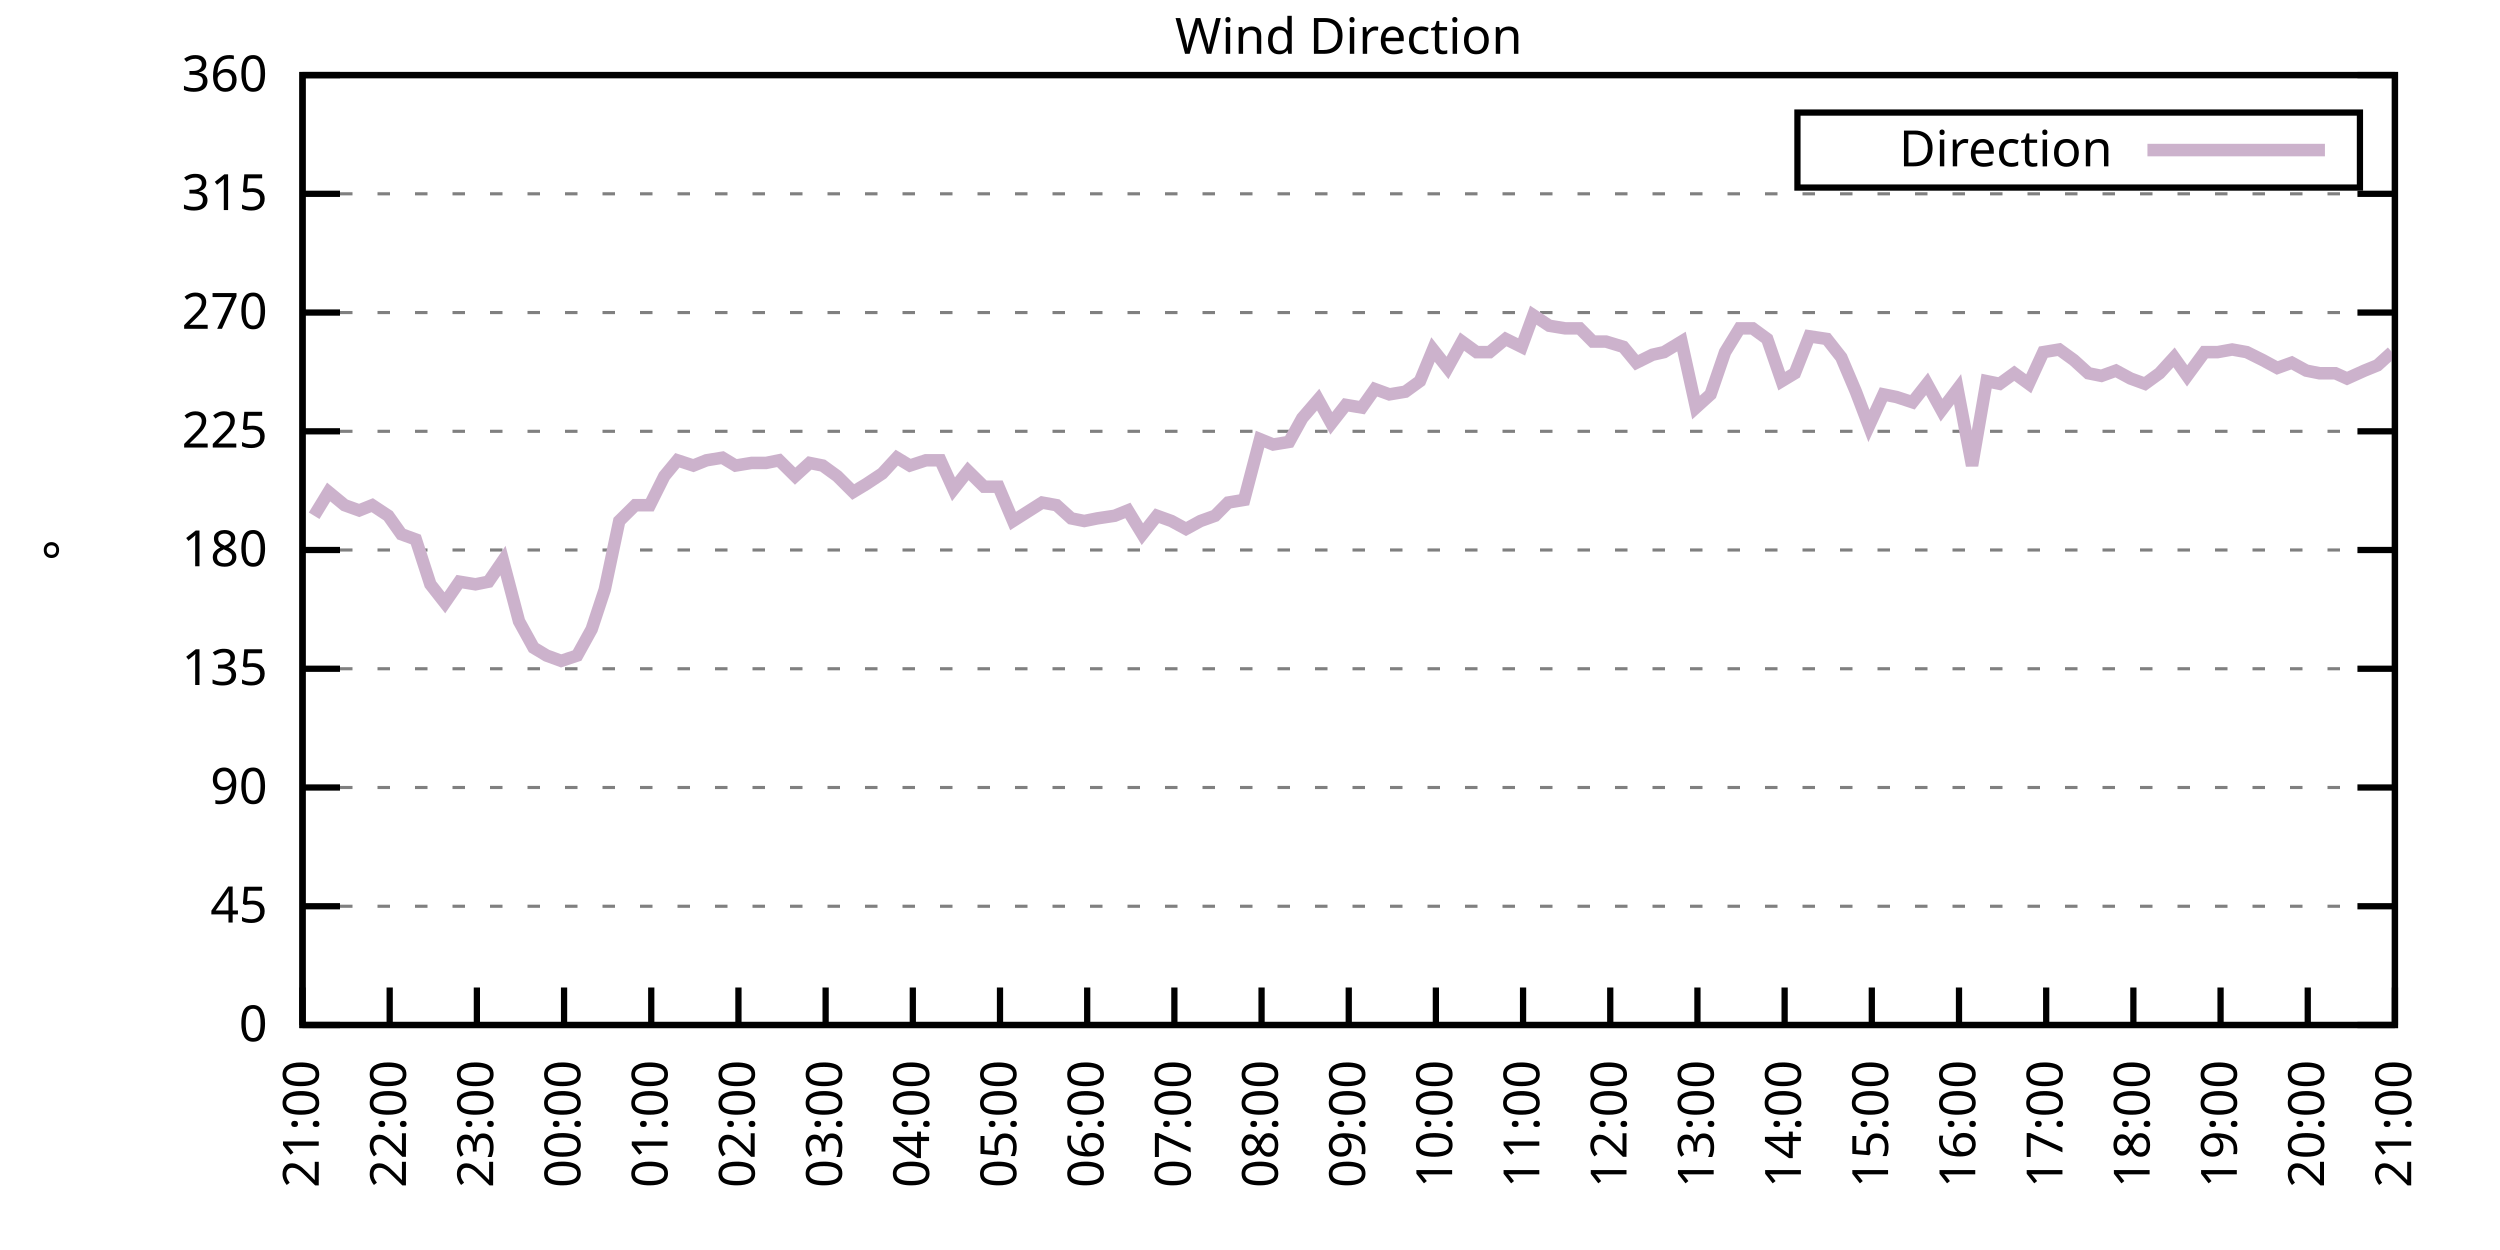
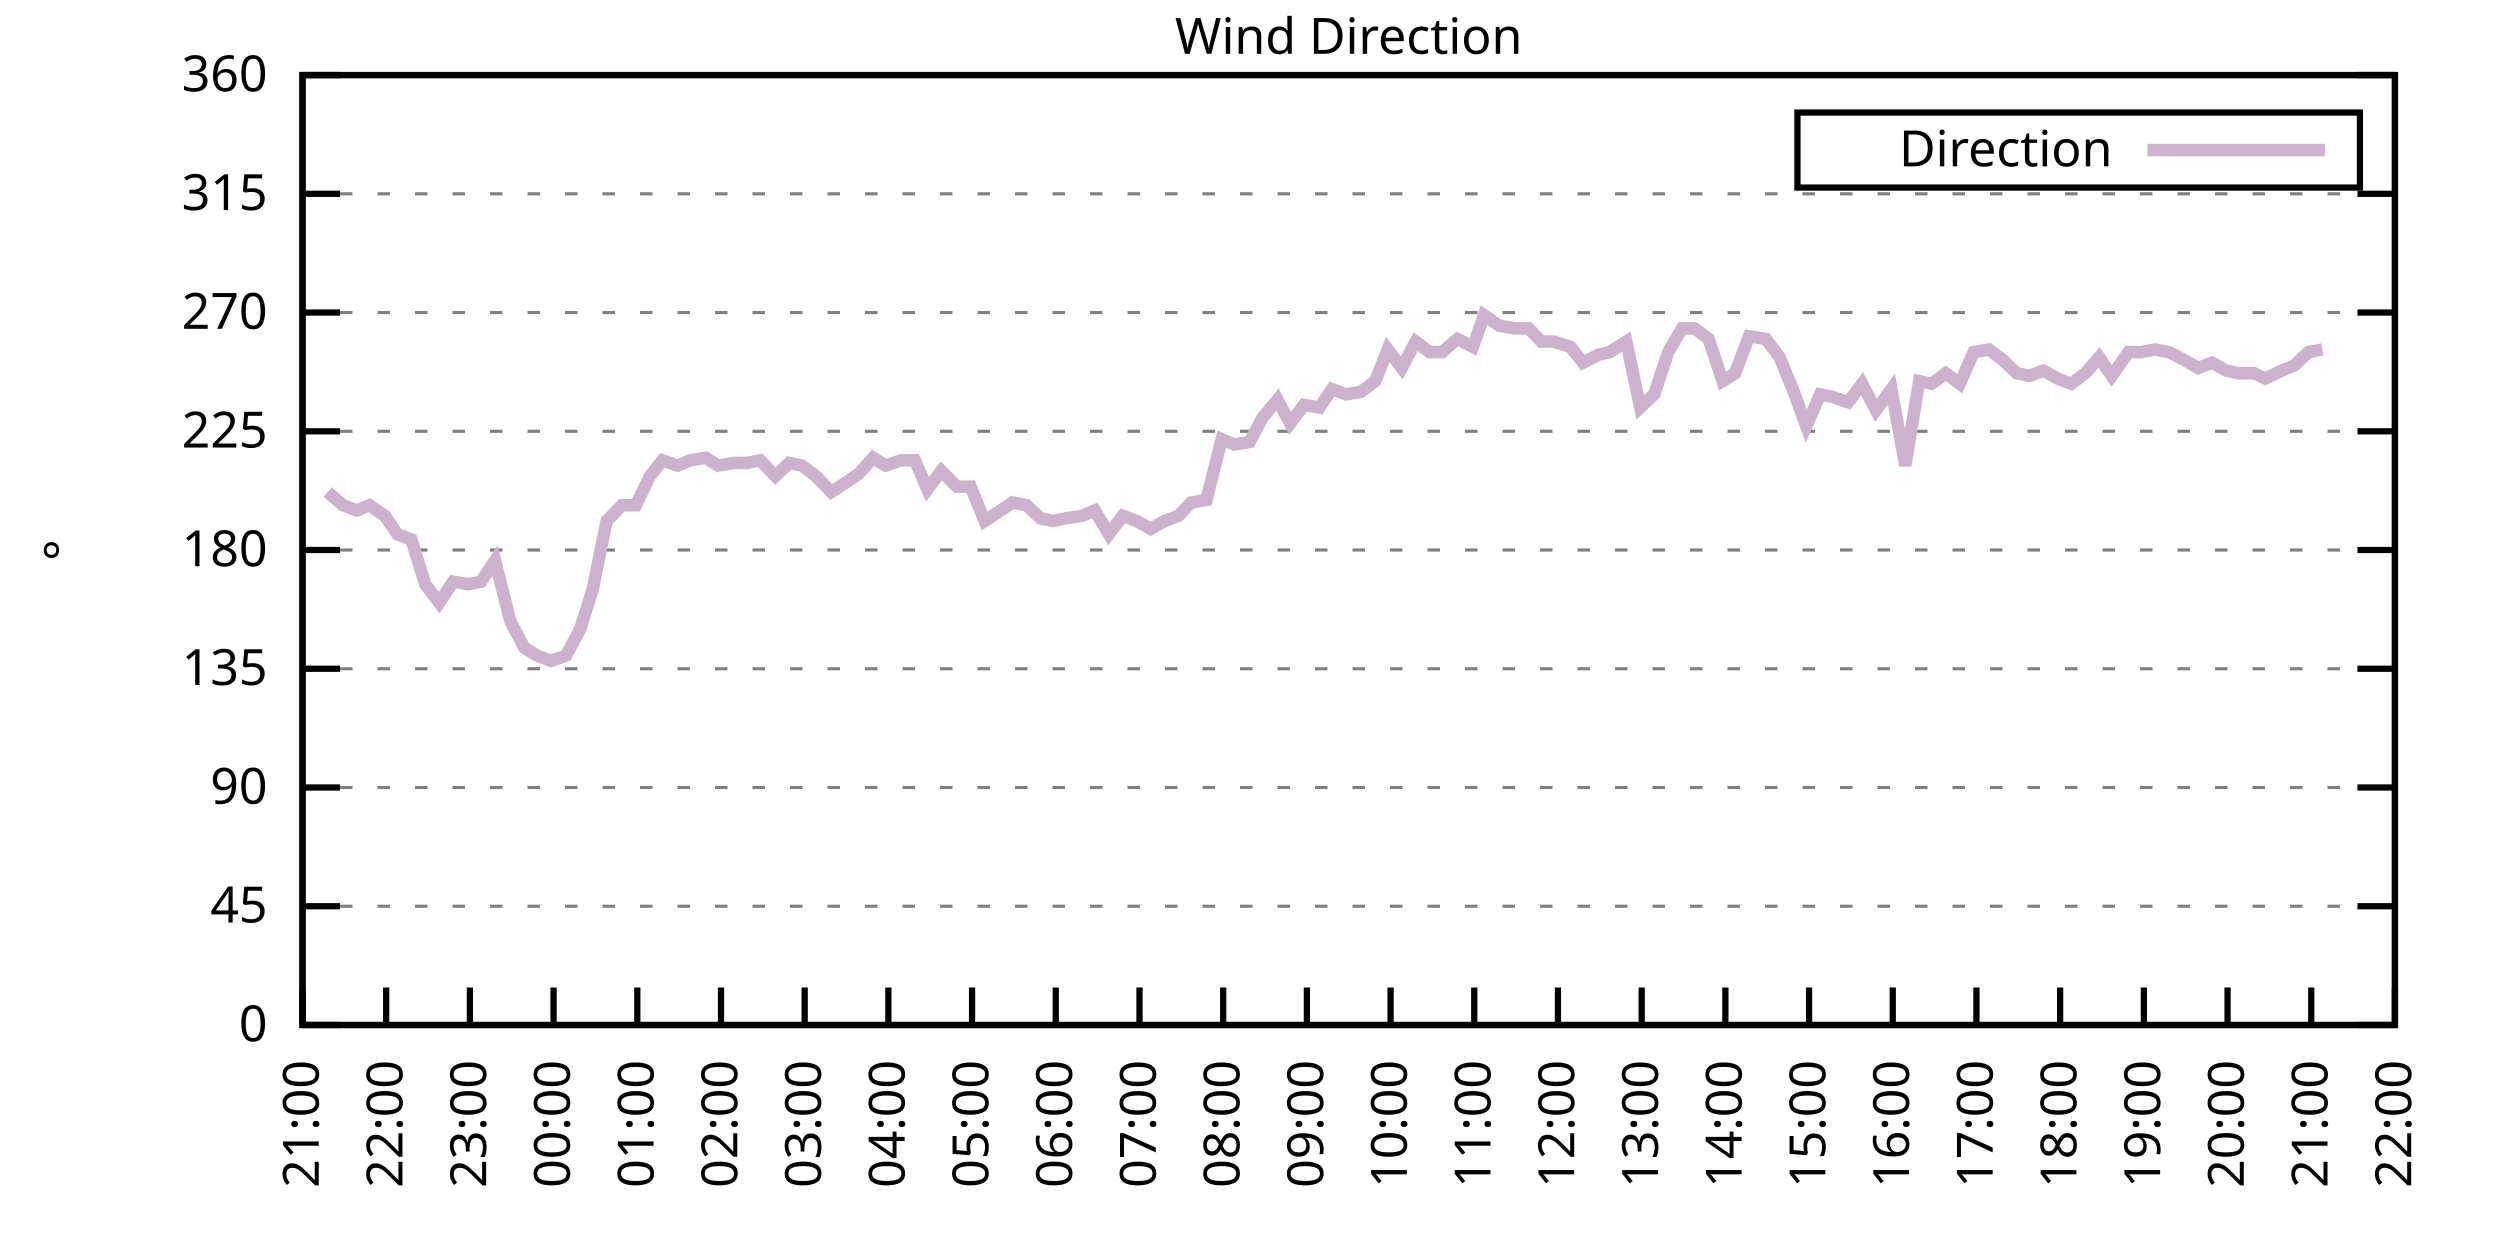
<svg xmlns="http://www.w3.org/2000/svg" xmlns:xlink="http://www.w3.org/1999/xlink" width="400" height="200" viewBox="0 0 400 200">
  <g id="gnuplot_canvas">
    <rect x="0" y="0" width="400" height="200" fill="none" />
    <defs>
      <circle id="gpDot" r="0.5" stroke-width="0.5" stroke="currentColor" />
      <path id="gpPt0" stroke-width="0.333" stroke="currentColor" d="M-1,0 h2 M0,-1 v2" />
      <path id="gpPt1" stroke-width="0.333" stroke="currentColor" d="M-1,-1 L1,1 M1,-1 L-1,1" />
      <path id="gpPt2" stroke-width="0.333" stroke="currentColor" d="M-1,0 L1,0 M0,-1 L0,1 M-1,-1 L1,1 M-1,1 L1,-1" />
      <rect id="gpPt3" stroke-width="0.333" stroke="currentColor" x="-1" y="-1" width="2" height="2" />
      <rect id="gpPt4" stroke-width="0.333" stroke="currentColor" fill="currentColor" x="-1" y="-1" width="2" height="2" />
      <circle id="gpPt5" stroke-width="0.333" stroke="currentColor" cx="0" cy="0" r="1" />
      <use xlink:href="#gpPt5" id="gpPt6" fill="currentColor" stroke="none" />
      <path id="gpPt7" stroke-width="0.333" stroke="currentColor" d="M0,-1.33 L-1.33,0.67 L1.33,0.67 z" />
      <use xlink:href="#gpPt7" id="gpPt8" fill="currentColor" stroke="none" />
      <use xlink:href="#gpPt7" id="gpPt9" stroke="currentColor" transform="rotate(180)" />
      <use xlink:href="#gpPt9" id="gpPt10" fill="currentColor" stroke="none" />
      <use xlink:href="#gpPt3" id="gpPt11" stroke="currentColor" transform="rotate(45)" />
      <use xlink:href="#gpPt11" id="gpPt12" fill="currentColor" stroke="none" />
      <path id="gpPt13" stroke-width="0.333" stroke="currentColor" d="M0,1.330 L1.265,0.411 L0.782,-1.067 L-0.782,-1.076 L-1.265,0.411 z" />
      <use xlink:href="#gpPt13" id="gpPt14" fill="currentColor" stroke="none" />
      <filter id="textbox" filterUnits="objectBoundingBox" x="0" y="0" height="1" width="1">
        <feFlood flood-color="white" flood-opacity="1" result="bgnd" />
        <feComposite in="SourceGraphic" in2="bgnd" operator="atop" />
      </filter>
      <filter id="greybox" filterUnits="objectBoundingBox" x="0" y="0" height="1" width="1">
        <feFlood flood-color="lightgrey" flood-opacity="1" result="grey" />
        <feComposite in="SourceGraphic" in2="grey" operator="atop" />
      </filter>
    </defs>
    <g fill="none" color="white" stroke="currentColor" stroke-width="1.00" stroke-linecap="butt" stroke-linejoin="miter">
</g>
    <g fill="none" color="black" stroke="currentColor" stroke-width="1.00" stroke-linecap="butt" stroke-linejoin="miter">
      <g stroke="none" shape-rendering="crispEdges">
        <polygon fill="rgb(255, 255, 255)" points="48.40,164.00 383.18,164.00 383.18,12.02 48.40,12.02 " />
      </g>
    </g>
    <g fill="none" color="black" stroke="currentColor" stroke-width="1.00" stroke-linecap="butt" stroke-linejoin="miter">
</g>
    <g fill="none" color="black" stroke="black" stroke-width="0.50" stroke-linecap="butt" stroke-linejoin="miter">
</g>
    <g fill="none" color="gray" stroke="currentColor" stroke-width="0.50" stroke-linecap="butt" stroke-linejoin="miter">
      <path stroke="gray" stroke-dasharray="2,4" class="gridline" d="M48.40,164.00 L383.19,164.00  " />
    </g>
    <g fill="none" color="gray" stroke="gray" stroke-width="1.00" stroke-linecap="butt" stroke-linejoin="miter">
</g>
    <g fill="none" color="black" stroke="currentColor" stroke-width="1.00" stroke-linecap="butt" stroke-linejoin="miter">
      <path stroke="black" d="M48.40,164.00 L54.40,164.00 M383.19,164.00 L377.19,164.00  " />
      <g transform="translate(42.80,166.60)" stroke="none" fill="black" font-family="Sans" font-size="8.00" text-anchor="end">
        <text>
          <tspan font-family="Sans"> 0</tspan>
        </text>
      </g>
    </g>
    <g fill="none" color="black" stroke="currentColor" stroke-width="1.00" stroke-linecap="butt" stroke-linejoin="miter">
</g>
    <g fill="none" color="black" stroke="black" stroke-width="0.50" stroke-linecap="butt" stroke-linejoin="miter">
</g>
    <g fill="none" color="gray" stroke="currentColor" stroke-width="0.50" stroke-linecap="butt" stroke-linejoin="miter">
      <path stroke="gray" stroke-dasharray="2,4" class="gridline" d="M48.40,145.00 L383.19,145.00  " />
    </g>
    <g fill="none" color="gray" stroke="gray" stroke-width="1.00" stroke-linecap="butt" stroke-linejoin="miter">
</g>
    <g fill="none" color="black" stroke="currentColor" stroke-width="1.00" stroke-linecap="butt" stroke-linejoin="miter">
      <path stroke="black" d="M48.40,145.00 L54.40,145.00 M383.19,145.00 L377.19,145.00  " />
      <g transform="translate(42.80,147.60)" stroke="none" fill="black" font-family="Sans" font-size="8.00" text-anchor="end">
        <text>
          <tspan font-family="Sans"> 45</tspan>
        </text>
      </g>
    </g>
    <g fill="none" color="black" stroke="currentColor" stroke-width="1.00" stroke-linecap="butt" stroke-linejoin="miter">
</g>
    <g fill="none" color="black" stroke="black" stroke-width="0.50" stroke-linecap="butt" stroke-linejoin="miter">
</g>
    <g fill="none" color="gray" stroke="currentColor" stroke-width="0.50" stroke-linecap="butt" stroke-linejoin="miter">
      <path stroke="gray" stroke-dasharray="2,4" class="gridline" d="M48.40,126.00 L383.19,126.00  " />
    </g>
    <g fill="none" color="gray" stroke="gray" stroke-width="1.00" stroke-linecap="butt" stroke-linejoin="miter">
</g>
    <g fill="none" color="black" stroke="currentColor" stroke-width="1.00" stroke-linecap="butt" stroke-linejoin="miter">
      <path stroke="black" d="M48.40,126.00 L54.40,126.00 M383.19,126.00 L377.19,126.00  " />
      <g transform="translate(42.80,128.60)" stroke="none" fill="black" font-family="Sans" font-size="8.00" text-anchor="end">
        <text>
          <tspan font-family="Sans"> 90</tspan>
        </text>
      </g>
    </g>
    <g fill="none" color="black" stroke="currentColor" stroke-width="1.00" stroke-linecap="butt" stroke-linejoin="miter">
</g>
    <g fill="none" color="black" stroke="black" stroke-width="0.50" stroke-linecap="butt" stroke-linejoin="miter">
</g>
    <g fill="none" color="gray" stroke="currentColor" stroke-width="0.50" stroke-linecap="butt" stroke-linejoin="miter">
      <path stroke="gray" stroke-dasharray="2,4" class="gridline" d="M48.40,107.00 L383.19,107.00  " />
    </g>
    <g fill="none" color="gray" stroke="gray" stroke-width="1.00" stroke-linecap="butt" stroke-linejoin="miter">
</g>
    <g fill="none" color="black" stroke="currentColor" stroke-width="1.00" stroke-linecap="butt" stroke-linejoin="miter">
      <path stroke="black" d="M48.40,107.00 L54.40,107.00 M383.19,107.00 L377.19,107.00  " />
      <g transform="translate(42.80,109.60)" stroke="none" fill="black" font-family="Sans" font-size="8.00" text-anchor="end">
        <text>
          <tspan font-family="Sans"> 135</tspan>
        </text>
      </g>
    </g>
    <g fill="none" color="black" stroke="currentColor" stroke-width="1.00" stroke-linecap="butt" stroke-linejoin="miter">
</g>
    <g fill="none" color="black" stroke="black" stroke-width="0.50" stroke-linecap="butt" stroke-linejoin="miter">
</g>
    <g fill="none" color="gray" stroke="currentColor" stroke-width="0.50" stroke-linecap="butt" stroke-linejoin="miter">
      <path stroke="gray" stroke-dasharray="2,4" class="gridline" d="M48.40,88.00 L383.19,88.00  " />
    </g>
    <g fill="none" color="gray" stroke="gray" stroke-width="1.00" stroke-linecap="butt" stroke-linejoin="miter">
</g>
    <g fill="none" color="black" stroke="currentColor" stroke-width="1.00" stroke-linecap="butt" stroke-linejoin="miter">
      <path stroke="black" d="M48.40,88.00 L54.40,88.00 M383.19,88.00 L377.19,88.00  " />
      <g transform="translate(42.80,90.60)" stroke="none" fill="black" font-family="Sans" font-size="8.00" text-anchor="end">
        <text>
          <tspan font-family="Sans"> 180</tspan>
        </text>
      </g>
    </g>
    <g fill="none" color="black" stroke="currentColor" stroke-width="1.00" stroke-linecap="butt" stroke-linejoin="miter">
</g>
    <g fill="none" color="black" stroke="black" stroke-width="0.50" stroke-linecap="butt" stroke-linejoin="miter">
</g>
    <g fill="none" color="gray" stroke="currentColor" stroke-width="0.50" stroke-linecap="butt" stroke-linejoin="miter">
      <path stroke="gray" stroke-dasharray="2,4" class="gridline" d="M48.40,69.01 L383.19,69.01  " />
    </g>
    <g fill="none" color="gray" stroke="gray" stroke-width="1.00" stroke-linecap="butt" stroke-linejoin="miter">
</g>
    <g fill="none" color="black" stroke="currentColor" stroke-width="1.00" stroke-linecap="butt" stroke-linejoin="miter">
      <path stroke="black" d="M48.40,69.01 L54.40,69.01 M383.19,69.01 L377.19,69.01  " />
      <g transform="translate(42.80,71.61)" stroke="none" fill="black" font-family="Sans" font-size="8.00" text-anchor="end">
        <text>
          <tspan font-family="Sans"> 225</tspan>
        </text>
      </g>
    </g>
    <g fill="none" color="black" stroke="currentColor" stroke-width="1.00" stroke-linecap="butt" stroke-linejoin="miter">
</g>
    <g fill="none" color="black" stroke="black" stroke-width="0.50" stroke-linecap="butt" stroke-linejoin="miter">
</g>
    <g fill="none" color="gray" stroke="currentColor" stroke-width="0.50" stroke-linecap="butt" stroke-linejoin="miter">
      <path stroke="gray" stroke-dasharray="2,4" class="gridline" d="M48.40,50.01 L383.19,50.01  " />
    </g>
    <g fill="none" color="gray" stroke="gray" stroke-width="1.00" stroke-linecap="butt" stroke-linejoin="miter">
</g>
    <g fill="none" color="black" stroke="currentColor" stroke-width="1.00" stroke-linecap="butt" stroke-linejoin="miter">
      <path stroke="black" d="M48.40,50.01 L54.40,50.01 M383.19,50.01 L377.19,50.01  " />
      <g transform="translate(42.80,52.61)" stroke="none" fill="black" font-family="Sans" font-size="8.00" text-anchor="end">
        <text>
          <tspan font-family="Sans"> 270</tspan>
        </text>
      </g>
    </g>
    <g fill="none" color="black" stroke="currentColor" stroke-width="1.00" stroke-linecap="butt" stroke-linejoin="miter">
</g>
    <g fill="none" color="black" stroke="black" stroke-width="0.50" stroke-linecap="butt" stroke-linejoin="miter">
</g>
    <g fill="none" color="gray" stroke="currentColor" stroke-width="0.50" stroke-linecap="butt" stroke-linejoin="miter">
      <path stroke="gray" stroke-dasharray="2,4" class="gridline" d="M48.40,31.01 L383.19,31.01  " />
    </g>
    <g fill="none" color="gray" stroke="gray" stroke-width="1.00" stroke-linecap="butt" stroke-linejoin="miter">
</g>
    <g fill="none" color="black" stroke="currentColor" stroke-width="1.00" stroke-linecap="butt" stroke-linejoin="miter">
      <path stroke="black" d="M48.40,31.01 L54.40,31.01 M383.19,31.01 L377.19,31.01  " />
      <g transform="translate(42.80,33.61)" stroke="none" fill="black" font-family="Sans" font-size="8.00" text-anchor="end">
        <text>
          <tspan font-family="Sans"> 315</tspan>
        </text>
      </g>
    </g>
    <g fill="none" color="black" stroke="currentColor" stroke-width="1.00" stroke-linecap="butt" stroke-linejoin="miter">
</g>
    <g fill="none" color="black" stroke="black" stroke-width="0.50" stroke-linecap="butt" stroke-linejoin="miter">
</g>
    <g fill="none" color="gray" stroke="currentColor" stroke-width="0.50" stroke-linecap="butt" stroke-linejoin="miter">
      <path stroke="gray" stroke-dasharray="2,4" class="gridline" d="M48.40,12.01 L383.19,12.01  " />
    </g>
    <g fill="none" color="gray" stroke="gray" stroke-width="1.00" stroke-linecap="butt" stroke-linejoin="miter">
</g>
    <g fill="none" color="black" stroke="currentColor" stroke-width="1.00" stroke-linecap="butt" stroke-linejoin="miter">
      <path stroke="black" d="M48.40,12.01 L54.40,12.01 M383.19,12.01 L377.19,12.01  " />
      <g transform="translate(42.80,14.61)" stroke="none" fill="black" font-family="Sans" font-size="8.00" text-anchor="end">
        <text>
          <tspan font-family="Sans"> 360</tspan>
        </text>
      </g>
    </g>
    <g fill="none" color="black" stroke="currentColor" stroke-width="1.00" stroke-linecap="butt" stroke-linejoin="miter">
      <path stroke="black" d="M48.40,164.00 L48.40,158.00  " />
      <g transform="translate(51.00,169.60) rotate(270.00)" stroke="none" fill="black" font-family="Sans" font-size="8.00" text-anchor="end">
        <text>
          <tspan font-family="Sans">21:00</tspan>
        </text>
      </g>
    </g>
    <g fill="none" color="black" stroke="currentColor" stroke-width="1.00" stroke-linecap="butt" stroke-linejoin="miter">
-       <path stroke="black" d="M62.35,164.00 L62.35,158.00  " />
-       <g transform="translate(64.95,169.60) rotate(270.00)" stroke="none" fill="black" font-family="Sans" font-size="8.00" text-anchor="end">
+       <path stroke="black" d="M61.79,164.00 L61.79,158.00  " />
+       <g transform="translate(64.39,169.60) rotate(270.00)" stroke="none" fill="black" font-family="Sans" font-size="8.00" text-anchor="end">
        <text>
          <tspan font-family="Sans">22:00</tspan>
        </text>
      </g>
    </g>
    <g fill="none" color="black" stroke="currentColor" stroke-width="1.00" stroke-linecap="butt" stroke-linejoin="miter">
-       <path stroke="black" d="M76.30,164.00 L76.30,158.00  " />
-       <g transform="translate(78.90,169.60) rotate(270.00)" stroke="none" fill="black" font-family="Sans" font-size="8.00" text-anchor="end">
+       <path stroke="black" d="M75.18,164.00 L75.18,158.00  " />
+       <g transform="translate(77.78,169.60) rotate(270.00)" stroke="none" fill="black" font-family="Sans" font-size="8.00" text-anchor="end">
        <text>
          <tspan font-family="Sans">23:00</tspan>
        </text>
      </g>
    </g>
    <g fill="none" color="black" stroke="currentColor" stroke-width="1.00" stroke-linecap="butt" stroke-linejoin="miter">
-       <path stroke="black" d="M90.25,164.00 L90.25,158.00  " />
-       <g transform="translate(92.85,169.60) rotate(270.00)" stroke="none" fill="black" font-family="Sans" font-size="8.00" text-anchor="end">
+       <path stroke="black" d="M88.57,164.00 L88.57,158.00  " />
+       <g transform="translate(91.17,169.60) rotate(270.00)" stroke="none" fill="black" font-family="Sans" font-size="8.00" text-anchor="end">
        <text>
          <tspan font-family="Sans">00:00</tspan>
        </text>
      </g>
    </g>
    <g fill="none" color="black" stroke="currentColor" stroke-width="1.00" stroke-linecap="butt" stroke-linejoin="miter">
-       <path stroke="black" d="M104.20,164.00 L104.20,158.00  " />
-       <g transform="translate(106.80,169.60) rotate(270.00)" stroke="none" fill="black" font-family="Sans" font-size="8.00" text-anchor="end">
+       <path stroke="black" d="M101.97,164.00 L101.97,158.00  " />
+       <g transform="translate(104.57,169.60) rotate(270.00)" stroke="none" fill="black" font-family="Sans" font-size="8.00" text-anchor="end">
        <text>
          <tspan font-family="Sans">01:00</tspan>
        </text>
      </g>
    </g>
    <g fill="none" color="black" stroke="currentColor" stroke-width="1.00" stroke-linecap="butt" stroke-linejoin="miter">
-       <path stroke="black" d="M118.15,164.00 L118.15,158.00  " />
-       <g transform="translate(120.75,169.60) rotate(270.00)" stroke="none" fill="black" font-family="Sans" font-size="8.00" text-anchor="end">
+       <path stroke="black" d="M115.36,164.00 L115.36,158.00  " />
+       <g transform="translate(117.96,169.60) rotate(270.00)" stroke="none" fill="black" font-family="Sans" font-size="8.00" text-anchor="end">
        <text>
          <tspan font-family="Sans">02:00</tspan>
        </text>
      </g>
    </g>
    <g fill="none" color="black" stroke="currentColor" stroke-width="1.00" stroke-linecap="butt" stroke-linejoin="miter">
-       <path stroke="black" d="M132.10,164.00 L132.10,158.00  " />
-       <g transform="translate(134.70,169.60) rotate(270.00)" stroke="none" fill="black" font-family="Sans" font-size="8.00" text-anchor="end">
+       <path stroke="black" d="M128.75,164.00 L128.75,158.00  " />
+       <g transform="translate(131.35,169.60) rotate(270.00)" stroke="none" fill="black" font-family="Sans" font-size="8.00" text-anchor="end">
        <text>
          <tspan font-family="Sans">03:00</tspan>
        </text>
      </g>
    </g>
    <g fill="none" color="black" stroke="currentColor" stroke-width="1.00" stroke-linecap="butt" stroke-linejoin="miter">
-       <path stroke="black" d="M146.05,164.00 L146.05,158.00  " />
-       <g transform="translate(148.65,169.60) rotate(270.00)" stroke="none" fill="black" font-family="Sans" font-size="8.00" text-anchor="end">
+       <path stroke="black" d="M142.14,164.00 L142.14,158.00  " />
+       <g transform="translate(144.74,169.60) rotate(270.00)" stroke="none" fill="black" font-family="Sans" font-size="8.00" text-anchor="end">
        <text>
          <tspan font-family="Sans">04:00</tspan>
        </text>
      </g>
    </g>
    <g fill="none" color="black" stroke="currentColor" stroke-width="1.00" stroke-linecap="butt" stroke-linejoin="miter">
-       <path stroke="black" d="M160.00,164.00 L160.00,158.00  " />
-       <g transform="translate(162.60,169.60) rotate(270.00)" stroke="none" fill="black" font-family="Sans" font-size="8.00" text-anchor="end">
+       <path stroke="black" d="M155.53,164.00 L155.53,158.00  " />
+       <g transform="translate(158.13,169.60) rotate(270.00)" stroke="none" fill="black" font-family="Sans" font-size="8.00" text-anchor="end">
        <text>
          <tspan font-family="Sans">05:00</tspan>
        </text>
      </g>
    </g>
    <g fill="none" color="black" stroke="currentColor" stroke-width="1.00" stroke-linecap="butt" stroke-linejoin="miter">
-       <path stroke="black" d="M173.95,164.00 L173.95,158.00  " />
-       <g transform="translate(176.55,169.60) rotate(270.00)" stroke="none" fill="black" font-family="Sans" font-size="8.00" text-anchor="end">
+       <path stroke="black" d="M168.92,164.00 L168.92,158.00  " />
+       <g transform="translate(171.52,169.60) rotate(270.00)" stroke="none" fill="black" font-family="Sans" font-size="8.00" text-anchor="end">
        <text>
          <tspan font-family="Sans">06:00</tspan>
        </text>
      </g>
    </g>
    <g fill="none" color="black" stroke="currentColor" stroke-width="1.00" stroke-linecap="butt" stroke-linejoin="miter">
-       <path stroke="black" d="M187.90,164.00 L187.90,158.00  " />
-       <g transform="translate(190.50,169.60) rotate(270.00)" stroke="none" fill="black" font-family="Sans" font-size="8.00" text-anchor="end">
+       <path stroke="black" d="M182.32,164.00 L182.32,158.00  " />
+       <g transform="translate(184.92,169.60) rotate(270.00)" stroke="none" fill="black" font-family="Sans" font-size="8.00" text-anchor="end">
        <text>
          <tspan font-family="Sans">07:00</tspan>
        </text>
      </g>
    </g>
    <g fill="none" color="black" stroke="currentColor" stroke-width="1.00" stroke-linecap="butt" stroke-linejoin="miter">
-       <path stroke="black" d="M201.85,164.00 L201.85,158.00  " />
-       <g transform="translate(204.45,169.60) rotate(270.00)" stroke="none" fill="black" font-family="Sans" font-size="8.00" text-anchor="end">
+       <path stroke="black" d="M195.71,164.00 L195.71,158.00  " />
+       <g transform="translate(198.31,169.60) rotate(270.00)" stroke="none" fill="black" font-family="Sans" font-size="8.00" text-anchor="end">
        <text>
          <tspan font-family="Sans">08:00</tspan>
        </text>
      </g>
    </g>
    <g fill="none" color="black" stroke="currentColor" stroke-width="1.00" stroke-linecap="butt" stroke-linejoin="miter">
-       <path stroke="black" d="M215.80,164.00 L215.80,158.00  " />
-       <g transform="translate(218.40,169.60) rotate(270.00)" stroke="none" fill="black" font-family="Sans" font-size="8.00" text-anchor="end">
+       <path stroke="black" d="M209.10,164.00 L209.10,158.00  " />
+       <g transform="translate(211.70,169.60) rotate(270.00)" stroke="none" fill="black" font-family="Sans" font-size="8.00" text-anchor="end">
        <text>
          <tspan font-family="Sans">09:00</tspan>
        </text>
      </g>
    </g>
    <g fill="none" color="black" stroke="currentColor" stroke-width="1.00" stroke-linecap="butt" stroke-linejoin="miter">
-       <path stroke="black" d="M229.74,164.00 L229.74,158.00  " />
-       <g transform="translate(232.34,169.60) rotate(270.00)" stroke="none" fill="black" font-family="Sans" font-size="8.00" text-anchor="end">
+       <path stroke="black" d="M222.49,164.00 L222.49,158.00  " />
+       <g transform="translate(225.09,169.60) rotate(270.00)" stroke="none" fill="black" font-family="Sans" font-size="8.00" text-anchor="end">
        <text>
          <tspan font-family="Sans">10:00</tspan>
        </text>
      </g>
    </g>
    <g fill="none" color="black" stroke="currentColor" stroke-width="1.00" stroke-linecap="butt" stroke-linejoin="miter">
-       <path stroke="black" d="M243.69,164.00 L243.69,158.00  " />
-       <g transform="translate(246.29,169.60) rotate(270.00)" stroke="none" fill="black" font-family="Sans" font-size="8.00" text-anchor="end">
+       <path stroke="black" d="M235.88,164.00 L235.88,158.00  " />
+       <g transform="translate(238.48,169.60) rotate(270.00)" stroke="none" fill="black" font-family="Sans" font-size="8.00" text-anchor="end">
        <text>
          <tspan font-family="Sans">11:00</tspan>
        </text>
      </g>
    </g>
    <g fill="none" color="black" stroke="currentColor" stroke-width="1.00" stroke-linecap="butt" stroke-linejoin="miter">
-       <path stroke="black" d="M257.64,164.00 L257.64,158.00  " />
-       <g transform="translate(260.24,169.60) rotate(270.00)" stroke="none" fill="black" font-family="Sans" font-size="8.00" text-anchor="end">
+       <path stroke="black" d="M249.27,164.00 L249.27,158.00  " />
+       <g transform="translate(251.87,169.60) rotate(270.00)" stroke="none" fill="black" font-family="Sans" font-size="8.00" text-anchor="end">
        <text>
          <tspan font-family="Sans">12:00</tspan>
        </text>
      </g>
    </g>
    <g fill="none" color="black" stroke="currentColor" stroke-width="1.00" stroke-linecap="butt" stroke-linejoin="miter">
-       <path stroke="black" d="M271.59,164.00 L271.59,158.00  " />
-       <g transform="translate(274.19,169.60) rotate(270.00)" stroke="none" fill="black" font-family="Sans" font-size="8.00" text-anchor="end">
+       <path stroke="black" d="M262.67,164.00 L262.67,158.00  " />
+       <g transform="translate(265.27,169.60) rotate(270.00)" stroke="none" fill="black" font-family="Sans" font-size="8.00" text-anchor="end">
        <text>
          <tspan font-family="Sans">13:00</tspan>
        </text>
      </g>
    </g>
    <g fill="none" color="black" stroke="currentColor" stroke-width="1.00" stroke-linecap="butt" stroke-linejoin="miter">
-       <path stroke="black" d="M285.54,164.00 L285.54,158.00  " />
-       <g transform="translate(288.14,169.60) rotate(270.00)" stroke="none" fill="black" font-family="Sans" font-size="8.00" text-anchor="end">
+       <path stroke="black" d="M276.06,164.00 L276.06,158.00  " />
+       <g transform="translate(278.66,169.60) rotate(270.00)" stroke="none" fill="black" font-family="Sans" font-size="8.00" text-anchor="end">
        <text>
          <tspan font-family="Sans">14:00</tspan>
        </text>
      </g>
    </g>
    <g fill="none" color="black" stroke="currentColor" stroke-width="1.00" stroke-linecap="butt" stroke-linejoin="miter">
-       <path stroke="black" d="M299.49,164.00 L299.49,158.00  " />
-       <g transform="translate(302.09,169.60) rotate(270.00)" stroke="none" fill="black" font-family="Sans" font-size="8.00" text-anchor="end">
+       <path stroke="black" d="M289.45,164.00 L289.45,158.00  " />
+       <g transform="translate(292.05,169.60) rotate(270.00)" stroke="none" fill="black" font-family="Sans" font-size="8.00" text-anchor="end">
        <text>
          <tspan font-family="Sans">15:00</tspan>
        </text>
      </g>
    </g>
    <g fill="none" color="black" stroke="currentColor" stroke-width="1.00" stroke-linecap="butt" stroke-linejoin="miter">
-       <path stroke="black" d="M313.44,164.00 L313.44,158.00  " />
-       <g transform="translate(316.04,169.60) rotate(270.00)" stroke="none" fill="black" font-family="Sans" font-size="8.00" text-anchor="end">
+       <path stroke="black" d="M302.84,164.00 L302.84,158.00  " />
+       <g transform="translate(305.44,169.60) rotate(270.00)" stroke="none" fill="black" font-family="Sans" font-size="8.00" text-anchor="end">
        <text>
          <tspan font-family="Sans">16:00</tspan>
        </text>
      </g>
    </g>
    <g fill="none" color="black" stroke="currentColor" stroke-width="1.00" stroke-linecap="butt" stroke-linejoin="miter">
-       <path stroke="black" d="M327.39,164.00 L327.39,158.00  " />
-       <g transform="translate(329.99,169.60) rotate(270.00)" stroke="none" fill="black" font-family="Sans" font-size="8.00" text-anchor="end">
+       <path stroke="black" d="M316.23,164.00 L316.23,158.00  " />
+       <g transform="translate(318.83,169.60) rotate(270.00)" stroke="none" fill="black" font-family="Sans" font-size="8.00" text-anchor="end">
        <text>
          <tspan font-family="Sans">17:00</tspan>
        </text>
      </g>
    </g>
    <g fill="none" color="black" stroke="currentColor" stroke-width="1.00" stroke-linecap="butt" stroke-linejoin="miter">
-       <path stroke="black" d="M341.34,164.00 L341.34,158.00  " />
-       <g transform="translate(343.94,169.60) rotate(270.00)" stroke="none" fill="black" font-family="Sans" font-size="8.00" text-anchor="end">
+       <path stroke="black" d="M329.62,164.00 L329.62,158.00  " />
+       <g transform="translate(332.22,169.60) rotate(270.00)" stroke="none" fill="black" font-family="Sans" font-size="8.00" text-anchor="end">
        <text>
          <tspan font-family="Sans">18:00</tspan>
        </text>
      </g>
    </g>
    <g fill="none" color="black" stroke="currentColor" stroke-width="1.00" stroke-linecap="butt" stroke-linejoin="miter">
-       <path stroke="black" d="M355.29,164.00 L355.29,158.00  " />
-       <g transform="translate(357.89,169.60) rotate(270.00)" stroke="none" fill="black" font-family="Sans" font-size="8.00" text-anchor="end">
+       <path stroke="black" d="M343.02,164.00 L343.02,158.00  " />
+       <g transform="translate(345.62,169.60) rotate(270.00)" stroke="none" fill="black" font-family="Sans" font-size="8.00" text-anchor="end">
        <text>
          <tspan font-family="Sans">19:00</tspan>
        </text>
      </g>
    </g>
    <g fill="none" color="black" stroke="currentColor" stroke-width="1.00" stroke-linecap="butt" stroke-linejoin="miter">
-       <path stroke="black" d="M369.24,164.00 L369.24,158.00  " />
-       <g transform="translate(371.84,169.60) rotate(270.00)" stroke="none" fill="black" font-family="Sans" font-size="8.00" text-anchor="end">
+       <path stroke="black" d="M356.41,164.00 L356.41,158.00  " />
+       <g transform="translate(359.01,169.60) rotate(270.00)" stroke="none" fill="black" font-family="Sans" font-size="8.00" text-anchor="end">
        <text>
          <tspan font-family="Sans">20:00</tspan>
+         </text>
+       </g>
+     </g>
+     <g fill="none" color="black" stroke="currentColor" stroke-width="1.00" stroke-linecap="butt" stroke-linejoin="miter">
+       <path stroke="black" d="M369.80,164.00 L369.80,158.00  " />
+       <g transform="translate(372.40,169.60) rotate(270.00)" stroke="none" fill="black" font-family="Sans" font-size="8.00" text-anchor="end">
+         <text>
+           <tspan font-family="Sans">21:00</tspan>
        </text>
      </g>
    </g>
    <g fill="none" color="black" stroke="currentColor" stroke-width="1.00" stroke-linecap="butt" stroke-linejoin="miter">
      <path stroke="black" d="M383.19,164.00 L383.19,158.00  " />
      <g transform="translate(385.79,169.60) rotate(270.00)" stroke="none" fill="black" font-family="Sans" font-size="8.00" text-anchor="end">
        <text>
-           <tspan font-family="Sans">21:00</tspan>
+           <tspan font-family="Sans">22:00</tspan>
        </text>
      </g>
    </g>
    <g fill="none" color="black" stroke="currentColor" stroke-width="1.00" stroke-linecap="butt" stroke-linejoin="miter">
</g>
    <g fill="none" color="black" stroke="currentColor" stroke-width="1.00" stroke-linecap="butt" stroke-linejoin="miter">
      <path stroke="black" d="M48.40,12.01 L48.40,164.00 L383.19,164.00 L383.19,12.01 L48.40,12.01 Z  " />
    </g>
    <g fill="none" color="black" stroke="currentColor" stroke-width="1.00" stroke-linecap="butt" stroke-linejoin="miter">
</g>
    <g fill="none" color="black" stroke="currentColor" stroke-width="1.00" stroke-linecap="butt" stroke-linejoin="miter">
      <path stroke="black" d="M287.59,30.01 L287.59,18.01 L377.59,18.01 L377.59,30.01 L287.59,30.01 Z  " />
    </g>
    <g id="Wind_direction_plot_1">
      <g fill="none" color="white" stroke="black" stroke-width="2.00" stroke-linecap="butt" stroke-linejoin="miter">
</g>
      <g fill="none" color="black" stroke="currentColor" stroke-width="2.00" stroke-linecap="butt" stroke-linejoin="miter">
        <g transform="translate(337.99,26.61)" stroke="none" fill="black" font-family="Sans" font-size="8.00" text-anchor="end">
          <text>
            <tspan font-family="Sans">Direction</tspan>
          </text>
        </g>
      </g>
      <g fill="none" color="black" stroke="currentColor" stroke-width="2.00" stroke-linecap="butt" stroke-linejoin="miter">
-         <path stroke="rgb(204, 178, 204)" d="M343.59,24.01 L371.99,24.01 M50.26,82.52 L52.58,78.72 L55.14,80.83 L57.47,81.67 L59.56,80.83 L62.12,82.52   L64.21,85.47 L66.53,86.32 L68.86,93.49 L71.18,96.45 L73.51,93.07 L76.07,93.49 L78.16,93.07 L80.48,89.69   L83.04,99.40 L85.37,103.63 L87.46,104.89 L89.78,105.74 L92.34,104.89 L94.67,100.67 L96.76,94.34 L99.08,83.36   L101.64,80.83 L103.97,80.83 L106.29,76.18 L108.38,73.65 L110.94,74.49 L113.03,73.65 L115.59,73.23 L117.68,74.49   L120.24,74.07 L122.57,74.07 L124.66,73.65 L127.22,76.18 L129.54,74.07 L131.63,74.49 L133.96,76.18 L136.51,78.72   L138.61,77.45 L141.16,75.76 L143.49,73.23 L145.58,74.49 L148.14,73.65 L150.46,73.65 L152.56,78.29 L154.88,75.34   L157.44,77.87 L159.76,77.87 L162.09,83.36 L166.74,80.41 L169.06,80.83 L171.39,82.94 L173.48,83.36 L175.57,82.94   L178.36,82.52 L180.46,81.67 L182.78,85.47 L185.11,82.52 L187.43,83.36 L189.76,84.63 L192.08,83.36 L194.41,82.52   L196.50,80.41 L199.06,79.98 L201.61,70.27 L203.71,71.12 L206.26,70.70 L208.36,66.90 L210.91,63.94 L213.01,67.74   L215.33,64.78 L217.89,65.21 L219.98,62.25 L222.30,63.10 L224.86,62.67 L227.19,60.98 L229.28,55.92 L231.60,58.87   L233.93,54.65 L236.25,56.34 L238.35,56.34 L240.90,54.23 L243.46,55.50 L245.32,50.43 L247.88,52.12 L250.44,52.54   L252.76,52.54 L254.85,54.65 L256.95,54.65 L259.74,55.50 L261.83,58.03 L264.39,56.76 L266.25,56.34 L269.04,54.65   L271.36,65.21 L273.69,63.10 L276.01,56.34 L278.34,52.54 L280.43,52.54 L282.75,54.23 L285.08,60.98 L287.17,59.72   L289.50,53.81 L292.29,54.23 L294.61,57.18 L296.94,62.67 L299.03,68.16 L301.35,63.10 L303.44,63.52 L306.00,64.36   L308.33,61.41 L310.65,65.63 L313.21,62.25 L315.53,74.49 L317.86,60.98 L319.95,61.41 L322.28,59.72 L324.60,61.41   L326.93,56.34 L329.48,55.92 L331.81,57.61 L334.13,59.72 L336.23,60.14 L338.55,59.30 L340.88,60.56 L343.20,61.41   L345.53,59.72 L347.85,57.18 L349.94,60.14 L352.73,56.34 L354.83,56.34 L357.15,55.92 L359.48,56.34 L362.03,57.61   L364.36,58.87 L366.68,58.03 L369.01,59.30 L371.10,59.72 L373.66,59.72 L375.52,60.56 L378.31,59.30 L380.40,58.45   L382.73,56.34  " />
+         <path stroke="rgb(204, 178, 204)" d="M343.59,24.01 L371.99,24.01 M52.42,78.72 L54.87,80.83 L57.10,81.67 L59.11,80.83 L61.57,82.52 L63.58,85.47   L65.81,86.32 L68.04,93.49 L70.27,96.45 L72.50,93.07 L74.96,93.49 L76.97,93.07 L79.20,89.69 L81.66,99.40   L83.89,103.63 L85.90,104.89 L88.13,105.74 L90.58,104.89 L92.82,100.67 L94.82,94.34 L97.06,83.36 L99.51,80.83   L101.74,80.83 L103.98,76.18 L105.98,73.65 L108.44,74.49 L110.45,73.65 L112.90,73.23 L114.91,74.49 L117.37,74.07   L119.60,74.07 L121.61,73.65 L124.06,76.18 L126.29,74.07 L128.30,74.49 L130.54,76.18 L132.99,78.72 L135.00,77.45   L137.45,75.76 L139.69,73.23 L141.69,74.49 L144.15,73.65 L146.38,73.65 L148.39,78.29 L150.62,75.34 L153.08,77.87   L155.31,77.87 L157.54,83.36 L162.01,80.41 L164.24,80.83 L166.47,82.94 L168.48,83.36 L170.49,82.94 L173.17,82.52   L175.17,81.67 L177.41,85.47 L179.64,82.52 L181.87,83.36 L184.10,84.63 L186.33,83.36 L188.57,82.52 L190.57,80.41   L193.03,79.98 L195.48,70.27 L197.49,71.12 L199.95,70.70 L201.96,66.90 L204.41,63.94 L206.42,67.74 L208.65,64.78   L211.11,65.21 L213.12,62.25 L215.35,63.10 L217.80,62.67 L220.04,60.98 L222.04,55.92 L224.28,58.87 L226.51,54.65   L228.74,56.34 L230.75,56.34 L233.20,54.23 L235.66,55.50 L237.44,50.43 L239.90,52.12 L242.36,52.54 L244.59,52.54   L246.60,54.65 L248.60,54.65 L251.28,55.50 L253.29,58.03 L255.75,56.76 L257.53,56.34 L260.21,54.65 L262.44,65.21   L264.67,63.10 L266.91,56.34 L269.14,52.54 L271.15,52.54 L273.38,54.23 L275.61,60.98 L277.62,59.72 L279.85,53.81   L282.53,54.23 L284.76,57.18 L286.99,62.67 L289.00,68.16 L291.23,63.10 L293.24,63.52 L295.70,64.36 L297.93,61.41   L300.16,65.63 L302.62,62.25 L304.85,74.49 L307.08,60.98 L309.09,61.41 L311.32,59.72 L313.55,61.41 L315.79,56.34   L318.24,55.92 L320.47,57.61 L322.70,59.72 L324.71,60.14 L326.95,59.30 L329.18,60.56 L331.41,61.41 L333.64,59.72   L335.87,57.18 L337.88,60.14 L340.56,56.34 L342.57,56.34 L344.80,55.92 L347.03,56.34 L349.49,57.61 L351.72,58.87   L353.95,58.03 L356.18,59.30 L358.19,59.72 L360.65,59.72 L362.43,60.56 L365.11,59.30 L367.12,58.45 L369.35,56.34   L371.58,55.92  " />
      </g>
    </g>
    <g fill="none" color="black" stroke="currentColor" stroke-width="2.00" stroke-linecap="butt" stroke-linejoin="miter">
</g>
    <g fill="none" color="black" stroke="black" stroke-width="1.00" stroke-linecap="butt" stroke-linejoin="miter">
</g>
    <g fill="none" color="black" stroke="currentColor" stroke-width="1.00" stroke-linecap="butt" stroke-linejoin="miter">
      <path stroke="black" d="M48.40,12.01 L48.40,164.00 L383.19,164.00 L383.19,12.01 L48.40,12.01 Z  " />
      <g transform="translate(12.80,88.01) rotate(270.00)" stroke="none" fill="black" font-family="Sans" font-size="8.00" text-anchor="middle">
        <text>
          <tspan font-family="Sans">°</tspan>
        </text>
      </g>
    </g>
    <g fill="none" color="black" stroke="currentColor" stroke-width="1.00" stroke-linecap="butt" stroke-linejoin="miter">
</g>
    <g fill="none" color="black" stroke="currentColor" stroke-width="1.00" stroke-linecap="butt" stroke-linejoin="miter">
      <g transform="translate(215.79,8.61)" stroke="none" fill="black" font-family="Sans" font-size="8.00" text-anchor="middle">
        <text>
          <tspan font-family="Sans">Wind Direction</tspan>
        </text>
      </g>
    </g>
    <g fill="none" color="black" stroke="currentColor" stroke-width="1.00" stroke-linecap="butt" stroke-linejoin="miter">
</g>
  </g>
</svg>
